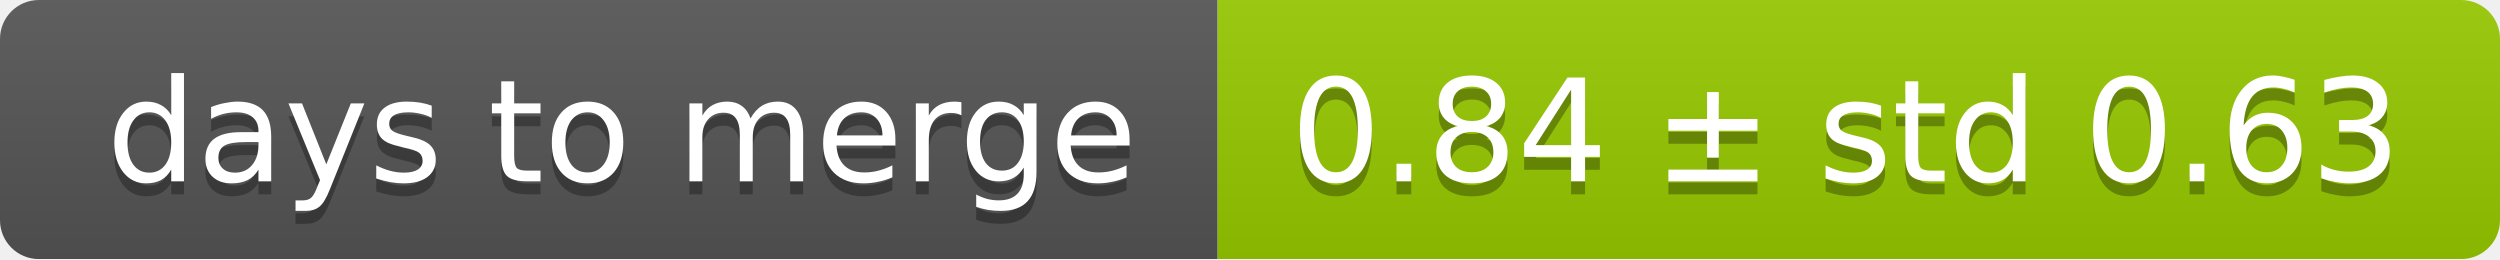
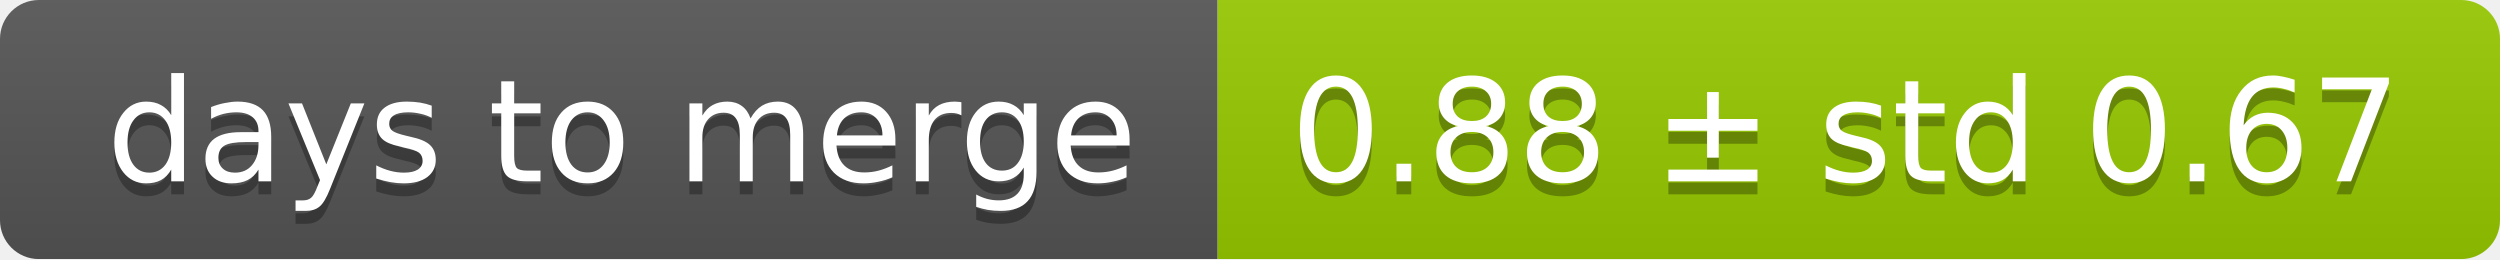
<svg xmlns="http://www.w3.org/2000/svg" width="193" height="20">
  <linearGradient id="smooth" x2="0" y2="100%">
    <stop offset="0" stop-color="#bbb" stop-opacity=".1" />
    <stop offset="1" stop-opacity=".1" />
  </linearGradient>
  <mask id="round">
    <rect width="193" height="20" rx="3" fill="#fff" />
  </mask>
  <g mask="url(#round)">
    <rect width="94" height="20" fill="#555" />
    <rect x="94" width="99" height="20" fill="#97ca00" />
    <rect width="193" height="20" fill="url(#smooth)" />
  </g>
  <g fill="#fff" text-anchor="middle" font-family="DejaVu Sans,Verdana,Geneva,sans-serif" font-size="11">
    <text x="48" y="15" fill="#010101" fill-opacity=".3">days to merge</text>
    <text x="48" y="14">days to merge</text>
-     <text x="142.5" y="15" fill="#010101" fill-opacity=".3">0.84 ± std 0.63</text>
-     <text x="142.5" y="14">0.84 ± std 0.63</text>
+     <text x="142.5" y="15" fill="#010101" fill-opacity=".3">0.88 ± std 0.67</text>
+     <text x="142.5" y="14">0.88 ± std 0.67</text>
  </g>
</svg>
